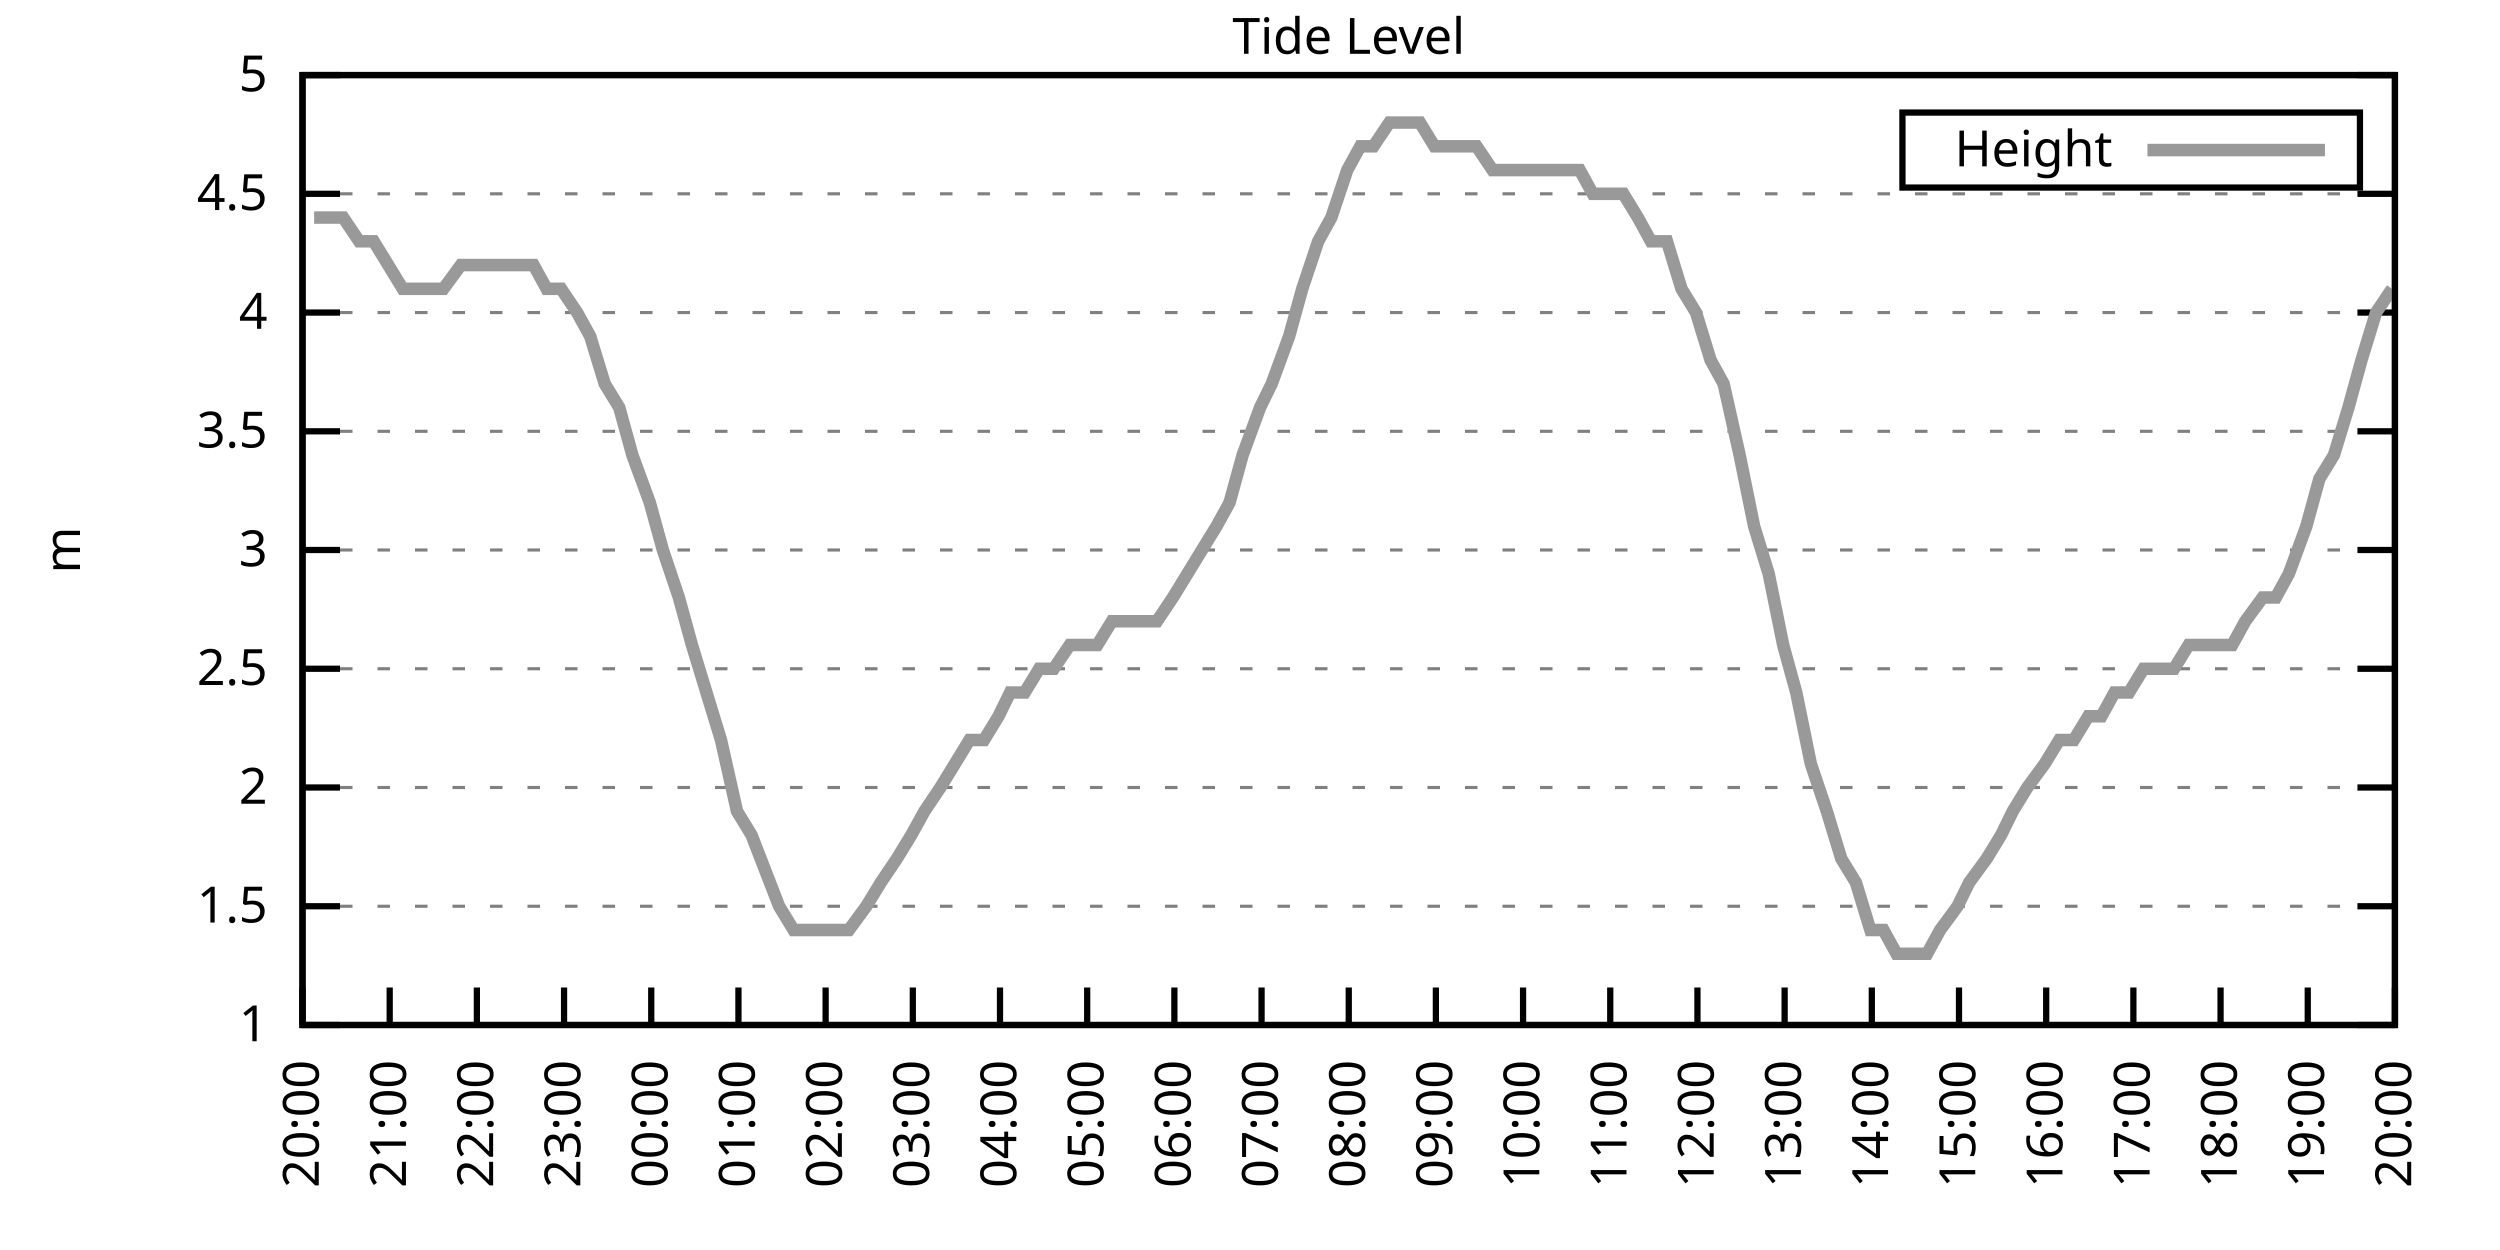
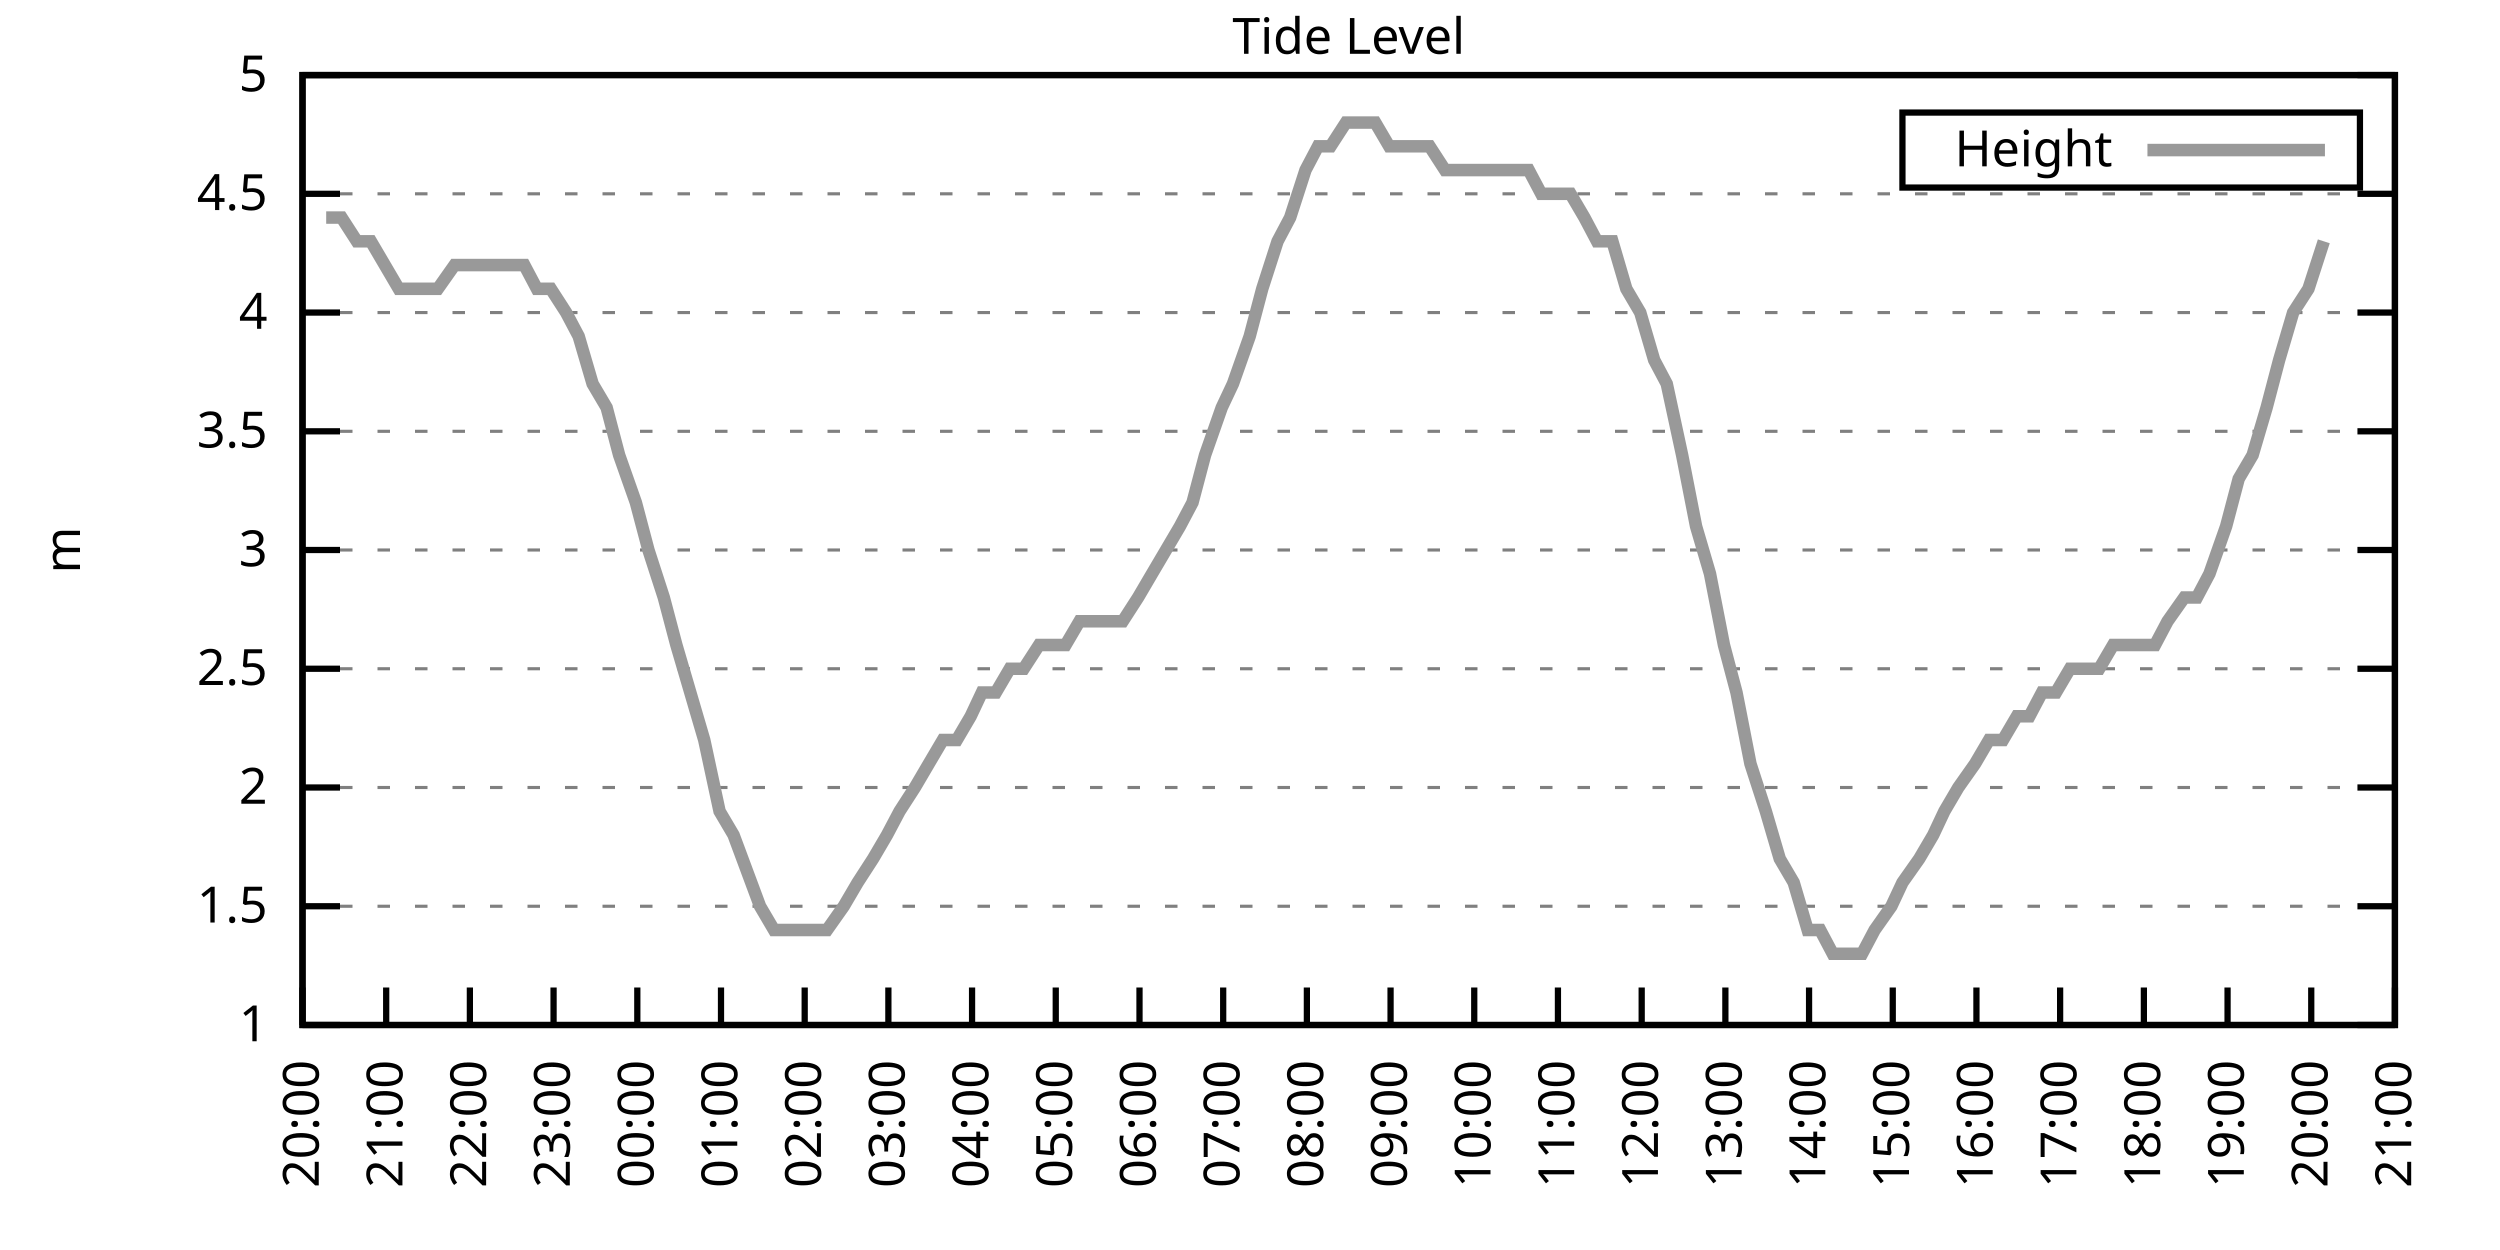
<svg xmlns="http://www.w3.org/2000/svg" xmlns:xlink="http://www.w3.org/1999/xlink" width="400" height="200" viewBox="0 0 400 200">
  <g id="gnuplot_canvas">
    <rect x="0" y="0" width="400" height="200" fill="none" />
    <defs>
      <circle id="gpDot" r="0.5" stroke-width="0.5" stroke="currentColor" />
      <path id="gpPt0" stroke-width="0.333" stroke="currentColor" d="M-1,0 h2 M0,-1 v2" />
      <path id="gpPt1" stroke-width="0.333" stroke="currentColor" d="M-1,-1 L1,1 M1,-1 L-1,1" />
      <path id="gpPt2" stroke-width="0.333" stroke="currentColor" d="M-1,0 L1,0 M0,-1 L0,1 M-1,-1 L1,1 M-1,1 L1,-1" />
      <rect id="gpPt3" stroke-width="0.333" stroke="currentColor" x="-1" y="-1" width="2" height="2" />
      <rect id="gpPt4" stroke-width="0.333" stroke="currentColor" fill="currentColor" x="-1" y="-1" width="2" height="2" />
      <circle id="gpPt5" stroke-width="0.333" stroke="currentColor" cx="0" cy="0" r="1" />
      <use xlink:href="#gpPt5" id="gpPt6" fill="currentColor" stroke="none" />
      <path id="gpPt7" stroke-width="0.333" stroke="currentColor" d="M0,-1.33 L-1.33,0.67 L1.33,0.67 z" />
      <use xlink:href="#gpPt7" id="gpPt8" fill="currentColor" stroke="none" />
      <use xlink:href="#gpPt7" id="gpPt9" stroke="currentColor" transform="rotate(180)" />
      <use xlink:href="#gpPt9" id="gpPt10" fill="currentColor" stroke="none" />
      <use xlink:href="#gpPt3" id="gpPt11" stroke="currentColor" transform="rotate(45)" />
      <use xlink:href="#gpPt11" id="gpPt12" fill="currentColor" stroke="none" />
      <path id="gpPt13" stroke-width="0.333" stroke="currentColor" d="M0,1.330 L1.265,0.411 L0.782,-1.067 L-0.782,-1.076 L-1.265,0.411 z" />
      <use xlink:href="#gpPt13" id="gpPt14" fill="currentColor" stroke="none" />
      <filter id="textbox" filterUnits="objectBoundingBox" x="0" y="0" height="1" width="1">
        <feFlood flood-color="white" flood-opacity="1" result="bgnd" />
        <feComposite in="SourceGraphic" in2="bgnd" operator="atop" />
      </filter>
      <filter id="greybox" filterUnits="objectBoundingBox" x="0" y="0" height="1" width="1">
        <feFlood flood-color="lightgrey" flood-opacity="1" result="grey" />
        <feComposite in="SourceGraphic" in2="grey" operator="atop" />
      </filter>
    </defs>
    <g fill="none" color="white" stroke="currentColor" stroke-width="1.00" stroke-linecap="butt" stroke-linejoin="miter">
</g>
    <g fill="none" color="black" stroke="currentColor" stroke-width="1.00" stroke-linecap="butt" stroke-linejoin="miter">
      <g stroke="none" shape-rendering="crispEdges">
        <polygon fill="rgb(255, 255, 255)" points="48.40,164.00 383.18,164.00 383.18,12.02 48.40,12.02 " />
      </g>
    </g>
    <g fill="none" color="black" stroke="currentColor" stroke-width="1.00" stroke-linecap="butt" stroke-linejoin="miter">
</g>
    <g fill="none" color="black" stroke="black" stroke-width="0.50" stroke-linecap="butt" stroke-linejoin="miter">
</g>
    <g fill="none" color="gray" stroke="currentColor" stroke-width="0.50" stroke-linecap="butt" stroke-linejoin="miter">
      <path stroke="gray" stroke-dasharray="2,4" class="gridline" d="M48.40,164.00 L383.19,164.00  " />
    </g>
    <g fill="none" color="gray" stroke="gray" stroke-width="1.00" stroke-linecap="butt" stroke-linejoin="miter">
</g>
    <g fill="none" color="black" stroke="currentColor" stroke-width="1.00" stroke-linecap="butt" stroke-linejoin="miter">
      <path stroke="black" d="M48.40,164.00 L54.40,164.00 M383.19,164.00 L377.19,164.00  " />
      <g transform="translate(42.80,166.60)" stroke="none" fill="black" font-family="Sans" font-size="8.00" text-anchor="end">
        <text>
          <tspan font-family="Sans"> 1</tspan>
        </text>
      </g>
    </g>
    <g fill="none" color="black" stroke="currentColor" stroke-width="1.00" stroke-linecap="butt" stroke-linejoin="miter">
</g>
    <g fill="none" color="black" stroke="black" stroke-width="0.50" stroke-linecap="butt" stroke-linejoin="miter">
</g>
    <g fill="none" color="gray" stroke="currentColor" stroke-width="0.50" stroke-linecap="butt" stroke-linejoin="miter">
      <path stroke="gray" stroke-dasharray="2,4" class="gridline" d="M48.40,145.00 L383.19,145.00  " />
    </g>
    <g fill="none" color="gray" stroke="gray" stroke-width="1.00" stroke-linecap="butt" stroke-linejoin="miter">
</g>
    <g fill="none" color="black" stroke="currentColor" stroke-width="1.00" stroke-linecap="butt" stroke-linejoin="miter">
      <path stroke="black" d="M48.40,145.00 L54.40,145.00 M383.19,145.00 L377.19,145.00  " />
      <g transform="translate(42.80,147.60)" stroke="none" fill="black" font-family="Sans" font-size="8.00" text-anchor="end">
        <text>
          <tspan font-family="Sans"> 1.5</tspan>
        </text>
      </g>
    </g>
    <g fill="none" color="black" stroke="currentColor" stroke-width="1.00" stroke-linecap="butt" stroke-linejoin="miter">
</g>
    <g fill="none" color="black" stroke="black" stroke-width="0.50" stroke-linecap="butt" stroke-linejoin="miter">
</g>
    <g fill="none" color="gray" stroke="currentColor" stroke-width="0.50" stroke-linecap="butt" stroke-linejoin="miter">
      <path stroke="gray" stroke-dasharray="2,4" class="gridline" d="M48.40,126.00 L383.19,126.00  " />
    </g>
    <g fill="none" color="gray" stroke="gray" stroke-width="1.00" stroke-linecap="butt" stroke-linejoin="miter">
</g>
    <g fill="none" color="black" stroke="currentColor" stroke-width="1.00" stroke-linecap="butt" stroke-linejoin="miter">
      <path stroke="black" d="M48.40,126.00 L54.40,126.00 M383.19,126.00 L377.19,126.00  " />
      <g transform="translate(42.80,128.60)" stroke="none" fill="black" font-family="Sans" font-size="8.00" text-anchor="end">
        <text>
          <tspan font-family="Sans"> 2</tspan>
        </text>
      </g>
    </g>
    <g fill="none" color="black" stroke="currentColor" stroke-width="1.00" stroke-linecap="butt" stroke-linejoin="miter">
</g>
    <g fill="none" color="black" stroke="black" stroke-width="0.50" stroke-linecap="butt" stroke-linejoin="miter">
</g>
    <g fill="none" color="gray" stroke="currentColor" stroke-width="0.50" stroke-linecap="butt" stroke-linejoin="miter">
      <path stroke="gray" stroke-dasharray="2,4" class="gridline" d="M48.40,107.00 L383.19,107.00  " />
    </g>
    <g fill="none" color="gray" stroke="gray" stroke-width="1.00" stroke-linecap="butt" stroke-linejoin="miter">
</g>
    <g fill="none" color="black" stroke="currentColor" stroke-width="1.00" stroke-linecap="butt" stroke-linejoin="miter">
      <path stroke="black" d="M48.40,107.00 L54.40,107.00 M383.19,107.00 L377.19,107.00  " />
      <g transform="translate(42.80,109.60)" stroke="none" fill="black" font-family="Sans" font-size="8.00" text-anchor="end">
        <text>
          <tspan font-family="Sans"> 2.5</tspan>
        </text>
      </g>
    </g>
    <g fill="none" color="black" stroke="currentColor" stroke-width="1.00" stroke-linecap="butt" stroke-linejoin="miter">
</g>
    <g fill="none" color="black" stroke="black" stroke-width="0.50" stroke-linecap="butt" stroke-linejoin="miter">
</g>
    <g fill="none" color="gray" stroke="currentColor" stroke-width="0.50" stroke-linecap="butt" stroke-linejoin="miter">
      <path stroke="gray" stroke-dasharray="2,4" class="gridline" d="M48.40,88.00 L383.19,88.00  " />
    </g>
    <g fill="none" color="gray" stroke="gray" stroke-width="1.00" stroke-linecap="butt" stroke-linejoin="miter">
</g>
    <g fill="none" color="black" stroke="currentColor" stroke-width="1.00" stroke-linecap="butt" stroke-linejoin="miter">
      <path stroke="black" d="M48.40,88.00 L54.40,88.00 M383.19,88.00 L377.19,88.00  " />
      <g transform="translate(42.80,90.60)" stroke="none" fill="black" font-family="Sans" font-size="8.00" text-anchor="end">
        <text>
          <tspan font-family="Sans"> 3</tspan>
        </text>
      </g>
    </g>
    <g fill="none" color="black" stroke="currentColor" stroke-width="1.00" stroke-linecap="butt" stroke-linejoin="miter">
</g>
    <g fill="none" color="black" stroke="black" stroke-width="0.50" stroke-linecap="butt" stroke-linejoin="miter">
</g>
    <g fill="none" color="gray" stroke="currentColor" stroke-width="0.50" stroke-linecap="butt" stroke-linejoin="miter">
      <path stroke="gray" stroke-dasharray="2,4" class="gridline" d="M48.40,69.01 L383.19,69.01  " />
    </g>
    <g fill="none" color="gray" stroke="gray" stroke-width="1.00" stroke-linecap="butt" stroke-linejoin="miter">
</g>
    <g fill="none" color="black" stroke="currentColor" stroke-width="1.00" stroke-linecap="butt" stroke-linejoin="miter">
      <path stroke="black" d="M48.40,69.01 L54.40,69.01 M383.19,69.01 L377.19,69.01  " />
      <g transform="translate(42.80,71.61)" stroke="none" fill="black" font-family="Sans" font-size="8.00" text-anchor="end">
        <text>
          <tspan font-family="Sans"> 3.5</tspan>
        </text>
      </g>
    </g>
    <g fill="none" color="black" stroke="currentColor" stroke-width="1.00" stroke-linecap="butt" stroke-linejoin="miter">
</g>
    <g fill="none" color="black" stroke="black" stroke-width="0.50" stroke-linecap="butt" stroke-linejoin="miter">
</g>
    <g fill="none" color="gray" stroke="currentColor" stroke-width="0.50" stroke-linecap="butt" stroke-linejoin="miter">
      <path stroke="gray" stroke-dasharray="2,4" class="gridline" d="M48.40,50.01 L383.19,50.01  " />
    </g>
    <g fill="none" color="gray" stroke="gray" stroke-width="1.00" stroke-linecap="butt" stroke-linejoin="miter">
</g>
    <g fill="none" color="black" stroke="currentColor" stroke-width="1.00" stroke-linecap="butt" stroke-linejoin="miter">
      <path stroke="black" d="M48.40,50.01 L54.40,50.01 M383.19,50.01 L377.19,50.01  " />
      <g transform="translate(42.80,52.61)" stroke="none" fill="black" font-family="Sans" font-size="8.00" text-anchor="end">
        <text>
          <tspan font-family="Sans"> 4</tspan>
        </text>
      </g>
    </g>
    <g fill="none" color="black" stroke="currentColor" stroke-width="1.00" stroke-linecap="butt" stroke-linejoin="miter">
</g>
    <g fill="none" color="black" stroke="black" stroke-width="0.50" stroke-linecap="butt" stroke-linejoin="miter">
</g>
    <g fill="none" color="gray" stroke="currentColor" stroke-width="0.50" stroke-linecap="butt" stroke-linejoin="miter">
      <path stroke="gray" stroke-dasharray="2,4" class="gridline" d="M48.40,31.01 L383.19,31.01  " />
    </g>
    <g fill="none" color="gray" stroke="gray" stroke-width="1.00" stroke-linecap="butt" stroke-linejoin="miter">
</g>
    <g fill="none" color="black" stroke="currentColor" stroke-width="1.00" stroke-linecap="butt" stroke-linejoin="miter">
      <path stroke="black" d="M48.40,31.01 L54.40,31.01 M383.19,31.01 L377.19,31.01  " />
      <g transform="translate(42.80,33.61)" stroke="none" fill="black" font-family="Sans" font-size="8.00" text-anchor="end">
        <text>
          <tspan font-family="Sans"> 4.5</tspan>
        </text>
      </g>
    </g>
    <g fill="none" color="black" stroke="currentColor" stroke-width="1.00" stroke-linecap="butt" stroke-linejoin="miter">
</g>
    <g fill="none" color="black" stroke="black" stroke-width="0.50" stroke-linecap="butt" stroke-linejoin="miter">
</g>
    <g fill="none" color="gray" stroke="currentColor" stroke-width="0.50" stroke-linecap="butt" stroke-linejoin="miter">
      <path stroke="gray" stroke-dasharray="2,4" class="gridline" d="M48.40,12.01 L383.19,12.01  " />
    </g>
    <g fill="none" color="gray" stroke="gray" stroke-width="1.00" stroke-linecap="butt" stroke-linejoin="miter">
</g>
    <g fill="none" color="black" stroke="currentColor" stroke-width="1.00" stroke-linecap="butt" stroke-linejoin="miter">
      <path stroke="black" d="M48.40,12.01 L54.40,12.01 M383.19,12.01 L377.19,12.01  " />
      <g transform="translate(42.80,14.61)" stroke="none" fill="black" font-family="Sans" font-size="8.00" text-anchor="end">
        <text>
          <tspan font-family="Sans"> 5</tspan>
        </text>
      </g>
    </g>
    <g fill="none" color="black" stroke="currentColor" stroke-width="1.00" stroke-linecap="butt" stroke-linejoin="miter">
      <path stroke="black" d="M48.40,164.00 L48.40,158.00  " />
      <g transform="translate(51.00,169.60) rotate(270.00)" stroke="none" fill="black" font-family="Sans" font-size="8.00" text-anchor="end">
        <text>
          <tspan font-family="Sans">20:00</tspan>
        </text>
      </g>
    </g>
    <g fill="none" color="black" stroke="currentColor" stroke-width="1.00" stroke-linecap="butt" stroke-linejoin="miter">
-       <path stroke="black" d="M62.35,164.00 L62.35,158.00  " />
-       <g transform="translate(64.95,169.60) rotate(270.00)" stroke="none" fill="black" font-family="Sans" font-size="8.00" text-anchor="end">
+       <path stroke="black" d="M61.79,164.00 L61.79,158.00  " />
+       <g transform="translate(64.39,169.60) rotate(270.00)" stroke="none" fill="black" font-family="Sans" font-size="8.00" text-anchor="end">
        <text>
          <tspan font-family="Sans">21:00</tspan>
        </text>
      </g>
    </g>
    <g fill="none" color="black" stroke="currentColor" stroke-width="1.00" stroke-linecap="butt" stroke-linejoin="miter">
-       <path stroke="black" d="M76.30,164.00 L76.30,158.00  " />
-       <g transform="translate(78.90,169.60) rotate(270.00)" stroke="none" fill="black" font-family="Sans" font-size="8.00" text-anchor="end">
+       <path stroke="black" d="M75.18,164.00 L75.18,158.00  " />
+       <g transform="translate(77.78,169.60) rotate(270.00)" stroke="none" fill="black" font-family="Sans" font-size="8.00" text-anchor="end">
        <text>
          <tspan font-family="Sans">22:00</tspan>
        </text>
      </g>
    </g>
    <g fill="none" color="black" stroke="currentColor" stroke-width="1.00" stroke-linecap="butt" stroke-linejoin="miter">
-       <path stroke="black" d="M90.25,164.00 L90.25,158.00  " />
-       <g transform="translate(92.85,169.60) rotate(270.00)" stroke="none" fill="black" font-family="Sans" font-size="8.00" text-anchor="end">
+       <path stroke="black" d="M88.57,164.00 L88.57,158.00  " />
+       <g transform="translate(91.17,169.60) rotate(270.00)" stroke="none" fill="black" font-family="Sans" font-size="8.00" text-anchor="end">
        <text>
          <tspan font-family="Sans">23:00</tspan>
        </text>
      </g>
    </g>
    <g fill="none" color="black" stroke="currentColor" stroke-width="1.00" stroke-linecap="butt" stroke-linejoin="miter">
-       <path stroke="black" d="M104.20,164.00 L104.20,158.00  " />
-       <g transform="translate(106.80,169.60) rotate(270.00)" stroke="none" fill="black" font-family="Sans" font-size="8.00" text-anchor="end">
+       <path stroke="black" d="M101.97,164.00 L101.97,158.00  " />
+       <g transform="translate(104.57,169.60) rotate(270.00)" stroke="none" fill="black" font-family="Sans" font-size="8.00" text-anchor="end">
        <text>
          <tspan font-family="Sans">00:00</tspan>
        </text>
      </g>
    </g>
    <g fill="none" color="black" stroke="currentColor" stroke-width="1.00" stroke-linecap="butt" stroke-linejoin="miter">
-       <path stroke="black" d="M118.15,164.00 L118.15,158.00  " />
-       <g transform="translate(120.75,169.60) rotate(270.00)" stroke="none" fill="black" font-family="Sans" font-size="8.00" text-anchor="end">
+       <path stroke="black" d="M115.36,164.00 L115.36,158.00  " />
+       <g transform="translate(117.96,169.60) rotate(270.00)" stroke="none" fill="black" font-family="Sans" font-size="8.00" text-anchor="end">
        <text>
          <tspan font-family="Sans">01:00</tspan>
        </text>
      </g>
    </g>
    <g fill="none" color="black" stroke="currentColor" stroke-width="1.00" stroke-linecap="butt" stroke-linejoin="miter">
-       <path stroke="black" d="M132.10,164.00 L132.10,158.00  " />
-       <g transform="translate(134.70,169.60) rotate(270.00)" stroke="none" fill="black" font-family="Sans" font-size="8.00" text-anchor="end">
+       <path stroke="black" d="M128.75,164.00 L128.75,158.00  " />
+       <g transform="translate(131.35,169.60) rotate(270.00)" stroke="none" fill="black" font-family="Sans" font-size="8.00" text-anchor="end">
        <text>
          <tspan font-family="Sans">02:00</tspan>
        </text>
      </g>
    </g>
    <g fill="none" color="black" stroke="currentColor" stroke-width="1.00" stroke-linecap="butt" stroke-linejoin="miter">
-       <path stroke="black" d="M146.05,164.00 L146.05,158.00  " />
-       <g transform="translate(148.65,169.60) rotate(270.00)" stroke="none" fill="black" font-family="Sans" font-size="8.00" text-anchor="end">
+       <path stroke="black" d="M142.14,164.00 L142.14,158.00  " />
+       <g transform="translate(144.74,169.60) rotate(270.00)" stroke="none" fill="black" font-family="Sans" font-size="8.00" text-anchor="end">
        <text>
          <tspan font-family="Sans">03:00</tspan>
        </text>
      </g>
    </g>
    <g fill="none" color="black" stroke="currentColor" stroke-width="1.00" stroke-linecap="butt" stroke-linejoin="miter">
-       <path stroke="black" d="M160.00,164.00 L160.00,158.00  " />
-       <g transform="translate(162.60,169.60) rotate(270.00)" stroke="none" fill="black" font-family="Sans" font-size="8.00" text-anchor="end">
+       <path stroke="black" d="M155.53,164.00 L155.53,158.00  " />
+       <g transform="translate(158.13,169.60) rotate(270.00)" stroke="none" fill="black" font-family="Sans" font-size="8.00" text-anchor="end">
        <text>
          <tspan font-family="Sans">04:00</tspan>
        </text>
      </g>
    </g>
    <g fill="none" color="black" stroke="currentColor" stroke-width="1.00" stroke-linecap="butt" stroke-linejoin="miter">
-       <path stroke="black" d="M173.95,164.00 L173.95,158.00  " />
-       <g transform="translate(176.55,169.60) rotate(270.00)" stroke="none" fill="black" font-family="Sans" font-size="8.00" text-anchor="end">
+       <path stroke="black" d="M168.92,164.00 L168.92,158.00  " />
+       <g transform="translate(171.52,169.60) rotate(270.00)" stroke="none" fill="black" font-family="Sans" font-size="8.00" text-anchor="end">
        <text>
          <tspan font-family="Sans">05:00</tspan>
        </text>
      </g>
    </g>
    <g fill="none" color="black" stroke="currentColor" stroke-width="1.00" stroke-linecap="butt" stroke-linejoin="miter">
-       <path stroke="black" d="M187.90,164.00 L187.90,158.00  " />
-       <g transform="translate(190.50,169.60) rotate(270.00)" stroke="none" fill="black" font-family="Sans" font-size="8.00" text-anchor="end">
+       <path stroke="black" d="M182.32,164.00 L182.32,158.00  " />
+       <g transform="translate(184.92,169.60) rotate(270.00)" stroke="none" fill="black" font-family="Sans" font-size="8.00" text-anchor="end">
        <text>
          <tspan font-family="Sans">06:00</tspan>
        </text>
      </g>
    </g>
    <g fill="none" color="black" stroke="currentColor" stroke-width="1.00" stroke-linecap="butt" stroke-linejoin="miter">
-       <path stroke="black" d="M201.85,164.00 L201.85,158.00  " />
-       <g transform="translate(204.45,169.60) rotate(270.00)" stroke="none" fill="black" font-family="Sans" font-size="8.00" text-anchor="end">
+       <path stroke="black" d="M195.71,164.00 L195.71,158.00  " />
+       <g transform="translate(198.31,169.60) rotate(270.00)" stroke="none" fill="black" font-family="Sans" font-size="8.00" text-anchor="end">
        <text>
          <tspan font-family="Sans">07:00</tspan>
        </text>
      </g>
    </g>
    <g fill="none" color="black" stroke="currentColor" stroke-width="1.00" stroke-linecap="butt" stroke-linejoin="miter">
-       <path stroke="black" d="M215.80,164.00 L215.80,158.00  " />
-       <g transform="translate(218.40,169.60) rotate(270.00)" stroke="none" fill="black" font-family="Sans" font-size="8.00" text-anchor="end">
+       <path stroke="black" d="M209.10,164.00 L209.10,158.00  " />
+       <g transform="translate(211.70,169.60) rotate(270.00)" stroke="none" fill="black" font-family="Sans" font-size="8.00" text-anchor="end">
        <text>
          <tspan font-family="Sans">08:00</tspan>
        </text>
      </g>
    </g>
    <g fill="none" color="black" stroke="currentColor" stroke-width="1.00" stroke-linecap="butt" stroke-linejoin="miter">
-       <path stroke="black" d="M229.74,164.00 L229.74,158.00  " />
-       <g transform="translate(232.34,169.60) rotate(270.00)" stroke="none" fill="black" font-family="Sans" font-size="8.00" text-anchor="end">
+       <path stroke="black" d="M222.49,164.00 L222.49,158.00  " />
+       <g transform="translate(225.09,169.60) rotate(270.00)" stroke="none" fill="black" font-family="Sans" font-size="8.00" text-anchor="end">
        <text>
          <tspan font-family="Sans">09:00</tspan>
        </text>
      </g>
    </g>
    <g fill="none" color="black" stroke="currentColor" stroke-width="1.00" stroke-linecap="butt" stroke-linejoin="miter">
-       <path stroke="black" d="M243.69,164.00 L243.69,158.00  " />
-       <g transform="translate(246.29,169.60) rotate(270.00)" stroke="none" fill="black" font-family="Sans" font-size="8.00" text-anchor="end">
+       <path stroke="black" d="M235.88,164.00 L235.88,158.00  " />
+       <g transform="translate(238.48,169.60) rotate(270.00)" stroke="none" fill="black" font-family="Sans" font-size="8.00" text-anchor="end">
        <text>
          <tspan font-family="Sans">10:00</tspan>
        </text>
      </g>
    </g>
    <g fill="none" color="black" stroke="currentColor" stroke-width="1.00" stroke-linecap="butt" stroke-linejoin="miter">
-       <path stroke="black" d="M257.64,164.00 L257.64,158.00  " />
-       <g transform="translate(260.24,169.60) rotate(270.00)" stroke="none" fill="black" font-family="Sans" font-size="8.00" text-anchor="end">
+       <path stroke="black" d="M249.27,164.00 L249.27,158.00  " />
+       <g transform="translate(251.87,169.60) rotate(270.00)" stroke="none" fill="black" font-family="Sans" font-size="8.00" text-anchor="end">
        <text>
          <tspan font-family="Sans">11:00</tspan>
        </text>
      </g>
    </g>
    <g fill="none" color="black" stroke="currentColor" stroke-width="1.00" stroke-linecap="butt" stroke-linejoin="miter">
-       <path stroke="black" d="M271.59,164.00 L271.59,158.00  " />
-       <g transform="translate(274.19,169.60) rotate(270.00)" stroke="none" fill="black" font-family="Sans" font-size="8.00" text-anchor="end">
+       <path stroke="black" d="M262.67,164.00 L262.67,158.00  " />
+       <g transform="translate(265.27,169.60) rotate(270.00)" stroke="none" fill="black" font-family="Sans" font-size="8.00" text-anchor="end">
        <text>
          <tspan font-family="Sans">12:00</tspan>
        </text>
      </g>
    </g>
    <g fill="none" color="black" stroke="currentColor" stroke-width="1.00" stroke-linecap="butt" stroke-linejoin="miter">
-       <path stroke="black" d="M285.54,164.00 L285.54,158.00  " />
-       <g transform="translate(288.14,169.60) rotate(270.00)" stroke="none" fill="black" font-family="Sans" font-size="8.00" text-anchor="end">
+       <path stroke="black" d="M276.06,164.00 L276.06,158.00  " />
+       <g transform="translate(278.66,169.60) rotate(270.00)" stroke="none" fill="black" font-family="Sans" font-size="8.00" text-anchor="end">
        <text>
          <tspan font-family="Sans">13:00</tspan>
        </text>
      </g>
    </g>
    <g fill="none" color="black" stroke="currentColor" stroke-width="1.00" stroke-linecap="butt" stroke-linejoin="miter">
-       <path stroke="black" d="M299.49,164.00 L299.49,158.00  " />
-       <g transform="translate(302.09,169.60) rotate(270.00)" stroke="none" fill="black" font-family="Sans" font-size="8.00" text-anchor="end">
+       <path stroke="black" d="M289.45,164.00 L289.45,158.00  " />
+       <g transform="translate(292.05,169.60) rotate(270.00)" stroke="none" fill="black" font-family="Sans" font-size="8.00" text-anchor="end">
        <text>
          <tspan font-family="Sans">14:00</tspan>
        </text>
      </g>
    </g>
    <g fill="none" color="black" stroke="currentColor" stroke-width="1.00" stroke-linecap="butt" stroke-linejoin="miter">
-       <path stroke="black" d="M313.44,164.00 L313.44,158.00  " />
-       <g transform="translate(316.04,169.60) rotate(270.00)" stroke="none" fill="black" font-family="Sans" font-size="8.00" text-anchor="end">
+       <path stroke="black" d="M302.84,164.00 L302.84,158.00  " />
+       <g transform="translate(305.44,169.60) rotate(270.00)" stroke="none" fill="black" font-family="Sans" font-size="8.00" text-anchor="end">
        <text>
          <tspan font-family="Sans">15:00</tspan>
        </text>
      </g>
    </g>
    <g fill="none" color="black" stroke="currentColor" stroke-width="1.00" stroke-linecap="butt" stroke-linejoin="miter">
-       <path stroke="black" d="M327.39,164.00 L327.39,158.00  " />
-       <g transform="translate(329.99,169.60) rotate(270.00)" stroke="none" fill="black" font-family="Sans" font-size="8.00" text-anchor="end">
+       <path stroke="black" d="M316.23,164.00 L316.23,158.00  " />
+       <g transform="translate(318.83,169.60) rotate(270.00)" stroke="none" fill="black" font-family="Sans" font-size="8.00" text-anchor="end">
        <text>
          <tspan font-family="Sans">16:00</tspan>
        </text>
      </g>
    </g>
    <g fill="none" color="black" stroke="currentColor" stroke-width="1.00" stroke-linecap="butt" stroke-linejoin="miter">
-       <path stroke="black" d="M341.34,164.00 L341.34,158.00  " />
-       <g transform="translate(343.94,169.60) rotate(270.00)" stroke="none" fill="black" font-family="Sans" font-size="8.00" text-anchor="end">
+       <path stroke="black" d="M329.62,164.00 L329.62,158.00  " />
+       <g transform="translate(332.22,169.60) rotate(270.00)" stroke="none" fill="black" font-family="Sans" font-size="8.00" text-anchor="end">
        <text>
          <tspan font-family="Sans">17:00</tspan>
        </text>
      </g>
    </g>
    <g fill="none" color="black" stroke="currentColor" stroke-width="1.00" stroke-linecap="butt" stroke-linejoin="miter">
-       <path stroke="black" d="M355.29,164.00 L355.29,158.00  " />
-       <g transform="translate(357.89,169.60) rotate(270.00)" stroke="none" fill="black" font-family="Sans" font-size="8.00" text-anchor="end">
+       <path stroke="black" d="M343.02,164.00 L343.02,158.00  " />
+       <g transform="translate(345.62,169.60) rotate(270.00)" stroke="none" fill="black" font-family="Sans" font-size="8.00" text-anchor="end">
        <text>
          <tspan font-family="Sans">18:00</tspan>
        </text>
      </g>
    </g>
    <g fill="none" color="black" stroke="currentColor" stroke-width="1.00" stroke-linecap="butt" stroke-linejoin="miter">
-       <path stroke="black" d="M369.24,164.00 L369.24,158.00  " />
-       <g transform="translate(371.84,169.60) rotate(270.00)" stroke="none" fill="black" font-family="Sans" font-size="8.00" text-anchor="end">
+       <path stroke="black" d="M356.41,164.00 L356.41,158.00  " />
+       <g transform="translate(359.01,169.60) rotate(270.00)" stroke="none" fill="black" font-family="Sans" font-size="8.00" text-anchor="end">
        <text>
          <tspan font-family="Sans">19:00</tspan>
+         </text>
+       </g>
+     </g>
+     <g fill="none" color="black" stroke="currentColor" stroke-width="1.00" stroke-linecap="butt" stroke-linejoin="miter">
+       <path stroke="black" d="M369.80,164.00 L369.80,158.00  " />
+       <g transform="translate(372.40,169.60) rotate(270.00)" stroke="none" fill="black" font-family="Sans" font-size="8.00" text-anchor="end">
+         <text>
+           <tspan font-family="Sans">20:00</tspan>
        </text>
      </g>
    </g>
    <g fill="none" color="black" stroke="currentColor" stroke-width="1.00" stroke-linecap="butt" stroke-linejoin="miter">
      <path stroke="black" d="M383.19,164.00 L383.19,158.00  " />
      <g transform="translate(385.79,169.60) rotate(270.00)" stroke="none" fill="black" font-family="Sans" font-size="8.00" text-anchor="end">
        <text>
-           <tspan font-family="Sans">20:00</tspan>
+           <tspan font-family="Sans">21:00</tspan>
        </text>
      </g>
    </g>
    <g fill="none" color="black" stroke="currentColor" stroke-width="1.00" stroke-linecap="butt" stroke-linejoin="miter">
</g>
    <g fill="none" color="black" stroke="currentColor" stroke-width="1.00" stroke-linecap="butt" stroke-linejoin="miter">
      <path stroke="black" d="M48.40,12.01 L48.40,164.00 L383.19,164.00 L383.19,12.01 L48.40,12.01 Z  " />
    </g>
    <g fill="none" color="black" stroke="currentColor" stroke-width="1.00" stroke-linecap="butt" stroke-linejoin="miter">
</g>
    <g fill="none" color="black" stroke="currentColor" stroke-width="1.00" stroke-linecap="butt" stroke-linejoin="miter">
      <path stroke="black" d="M304.39,30.01 L304.39,18.01 L377.59,18.01 L377.59,30.01 L304.39,30.01 Z  " />
    </g>
    <g id="Tide_level_plot_1">
      <g fill="none" color="white" stroke="black" stroke-width="2.00" stroke-linecap="butt" stroke-linejoin="miter">
</g>
      <g fill="none" color="black" stroke="currentColor" stroke-width="2.00" stroke-linecap="butt" stroke-linejoin="miter">
        <g transform="translate(337.99,26.61)" stroke="none" fill="black" font-family="Sans" font-size="8.00" text-anchor="end">
          <text>
            <tspan font-family="Sans">Height</tspan>
          </text>
        </g>
      </g>
      <g fill="none" color="black" stroke="currentColor" stroke-width="2.00" stroke-linecap="butt" stroke-linejoin="miter">
-         <path stroke="rgb(153, 153, 153)" d="M343.59,24.01 L371.99,24.01 M50.26,34.81 L52.35,34.81 L54.91,34.81 L57.47,38.61 L59.79,38.61 L62.12,42.41   L64.44,46.21 L66.77,46.21 L68.86,46.21 L70.95,46.21 L73.74,42.41 L75.83,42.41 L78.39,42.41 L80.25,42.41   L82.81,42.41 L85.37,42.41 L87.46,46.21 L89.78,46.21 L92.34,50.01 L94.43,53.81 L96.76,61.41 L99.08,65.21   L101.18,72.81 L103.97,80.41 L106.06,88.00 L108.62,95.60 L110.71,103.20 L113.03,110.80 L115.36,118.40 L117.92,129.80   L120.24,133.60 L124.66,145.00 L126.98,148.80 L129.54,148.80 L131.87,148.80 L134.19,148.80 L135.82,148.80 L138.61,145.00   L140.93,141.20 L143.49,137.40 L145.81,133.60 L147.91,129.80 L150.46,126.00 L152.79,122.20 L155.11,118.40 L157.44,118.40   L159.76,114.60 L161.62,110.80 L163.95,110.80 L166.27,107.00 L168.60,107.00 L171.16,103.20 L173.48,103.20 L175.57,103.20   L177.90,99.40 L180.69,99.40 L182.78,99.40 L185.11,99.40 L187.66,95.60 L189.99,91.80 L192.31,88.00 L194.64,84.21   L196.73,80.41 L198.82,72.81 L201.61,65.21 L203.47,61.41 L206.26,53.81 L208.36,46.21 L210.91,38.61 L213.01,34.81   L215.56,27.21 L217.65,23.41 L219.75,23.41 L222.30,19.61 L224.40,19.61 L227.19,19.61 L229.51,23.41 L231.84,23.41   L234.16,23.41 L236.25,23.41 L238.81,27.21 L241.14,27.21 L243.23,27.21 L245.32,27.21 L247.88,27.21 L250.44,27.21   L252.76,27.21 L254.85,31.01 L257.41,31.01 L259.74,31.01 L262.06,34.81 L264.15,38.61 L266.71,38.61 L269.04,46.21   L271.36,50.01 L273.69,57.61 L275.78,61.41 L278.34,72.81 L280.66,84.21 L282.99,91.80 L285.31,103.20 L287.40,110.80   L289.73,122.20 L292.29,129.80 L294.61,137.40 L296.94,141.20 L299.26,148.80 L301.35,148.80 L303.44,152.60 L306.23,152.60   L308.33,152.60 L310.42,148.80 L313.21,145.00 L315.07,141.20 L317.86,137.40 L320.18,133.60 L322.04,129.80 L324.37,126.00   L327.16,122.20 L329.48,118.40 L331.81,118.40 L334.13,114.60 L336.23,114.60 L338.32,110.80 L340.64,110.80 L342.97,107.00   L345.76,107.00 L347.85,107.00 L350.18,103.20 L352.50,103.20 L355.06,103.20 L357.15,103.20 L359.24,99.40 L362.03,95.60   L364.13,95.60 L366.22,91.80 L369.01,84.21 L371.10,76.61 L373.43,72.81 L375.75,65.21 L377.84,57.61 L380.17,50.01   L382.73,46.21  " />
+         <path stroke="rgb(153, 153, 153)" d="M343.59,24.01 L371.99,24.01 M52.19,34.81 L54.65,34.81 L57.10,38.61 L59.34,38.61 L61.57,42.41 L63.80,46.21   L66.03,46.21 L68.04,46.21 L70.05,46.21 L72.73,42.41 L74.74,42.41 L77.19,42.41 L78.98,42.41 L81.43,42.41   L83.89,42.41 L85.90,46.21 L88.13,46.21 L90.58,50.01 L92.59,53.81 L94.82,61.41 L97.06,65.21 L99.06,72.81   L101.74,80.41 L103.75,88.00 L106.21,95.60 L108.22,103.20 L110.45,110.80 L112.68,118.40 L115.13,129.80 L117.37,133.60   L121.61,145.00 L123.84,148.80 L126.29,148.80 L128.53,148.80 L130.76,148.80 L132.32,148.80 L135.00,145.00 L137.23,141.20   L139.69,137.40 L141.92,133.60 L143.93,129.80 L146.38,126.00 L148.61,122.20 L150.85,118.40 L153.08,118.40 L155.31,114.60   L157.10,110.80 L159.33,110.80 L161.56,107.00 L163.79,107.00 L166.25,103.20 L168.48,103.20 L170.49,103.20 L172.72,99.40   L175.40,99.40 L177.41,99.40 L179.64,99.40 L182.09,95.60 L184.32,91.80 L186.56,88.00 L188.79,84.21 L190.80,80.41   L192.81,72.81 L195.48,65.21 L197.27,61.41 L199.95,53.81 L201.96,46.21 L204.41,38.61 L206.42,34.81 L208.88,27.21   L210.88,23.41 L212.89,23.41 L215.35,19.61 L217.36,19.61 L220.04,19.61 L222.27,23.41 L224.50,23.41 L226.73,23.41   L228.74,23.41 L231.20,27.21 L233.43,27.21 L235.44,27.21 L237.44,27.21 L239.90,27.21 L242.36,27.21 L244.59,27.21   L246.60,31.01 L249.05,31.01 L251.28,31.01 L253.51,34.81 L255.52,38.61 L257.98,38.61 L260.21,46.21 L262.44,50.01   L264.67,57.61 L266.68,61.41 L269.14,72.81 L271.37,84.21 L273.60,91.80 L275.83,103.20 L277.84,110.80 L280.07,122.20   L282.53,129.80 L284.76,137.40 L286.99,141.20 L289.23,148.80 L291.23,148.80 L293.24,152.60 L295.92,152.60 L297.93,152.60   L299.94,148.80 L302.62,145.00 L304.40,141.20 L307.08,137.40 L309.31,133.60 L311.10,129.80 L313.33,126.00 L316.01,122.20   L318.24,118.40 L320.47,118.40 L322.70,114.60 L324.71,114.60 L326.72,110.80 L328.95,110.80 L331.19,107.00 L333.86,107.00   L335.87,107.00 L338.10,103.20 L340.34,103.20 L342.79,103.20 L344.80,103.20 L346.81,99.40 L349.49,95.60 L351.50,95.60   L353.51,91.80 L356.18,84.21 L358.19,76.61 L360.42,72.81 L362.66,65.21 L364.66,57.61 L366.90,50.01 L369.35,46.21   L371.81,38.61  " />
      </g>
    </g>
    <g fill="none" color="black" stroke="currentColor" stroke-width="2.00" stroke-linecap="butt" stroke-linejoin="miter">
</g>
    <g fill="none" color="black" stroke="black" stroke-width="1.00" stroke-linecap="butt" stroke-linejoin="miter">
</g>
    <g fill="none" color="black" stroke="currentColor" stroke-width="1.00" stroke-linecap="butt" stroke-linejoin="miter">
      <path stroke="black" d="M48.40,12.01 L48.40,164.00 L383.19,164.00 L383.19,12.01 L48.40,12.01 Z  " />
      <g transform="translate(12.80,88.01) rotate(270.00)" stroke="none" fill="black" font-family="Sans" font-size="8.00" text-anchor="middle">
        <text>
          <tspan font-family="Sans">m</tspan>
        </text>
      </g>
    </g>
    <g fill="none" color="black" stroke="currentColor" stroke-width="1.00" stroke-linecap="butt" stroke-linejoin="miter">
</g>
    <g fill="none" color="black" stroke="currentColor" stroke-width="1.00" stroke-linecap="butt" stroke-linejoin="miter">
      <g transform="translate(215.79,8.61)" stroke="none" fill="black" font-family="Sans" font-size="8.00" text-anchor="middle">
        <text>
          <tspan font-family="Sans">Tide Level</tspan>
        </text>
      </g>
    </g>
    <g fill="none" color="black" stroke="currentColor" stroke-width="1.00" stroke-linecap="butt" stroke-linejoin="miter">
</g>
  </g>
</svg>
